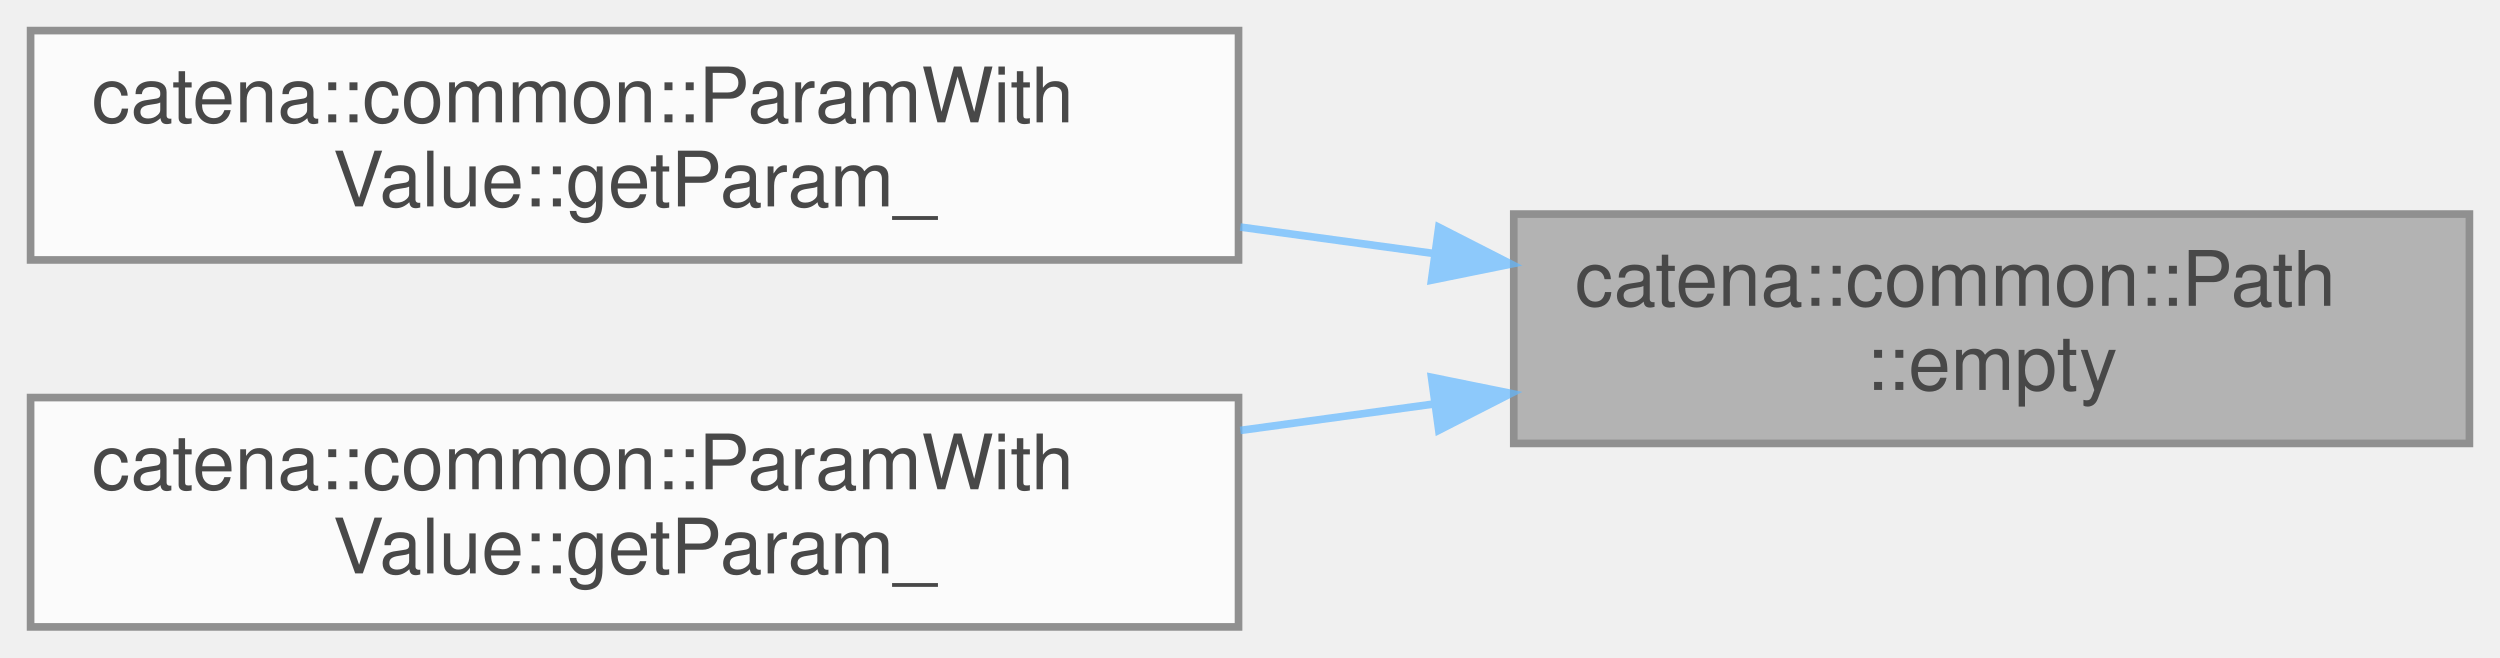
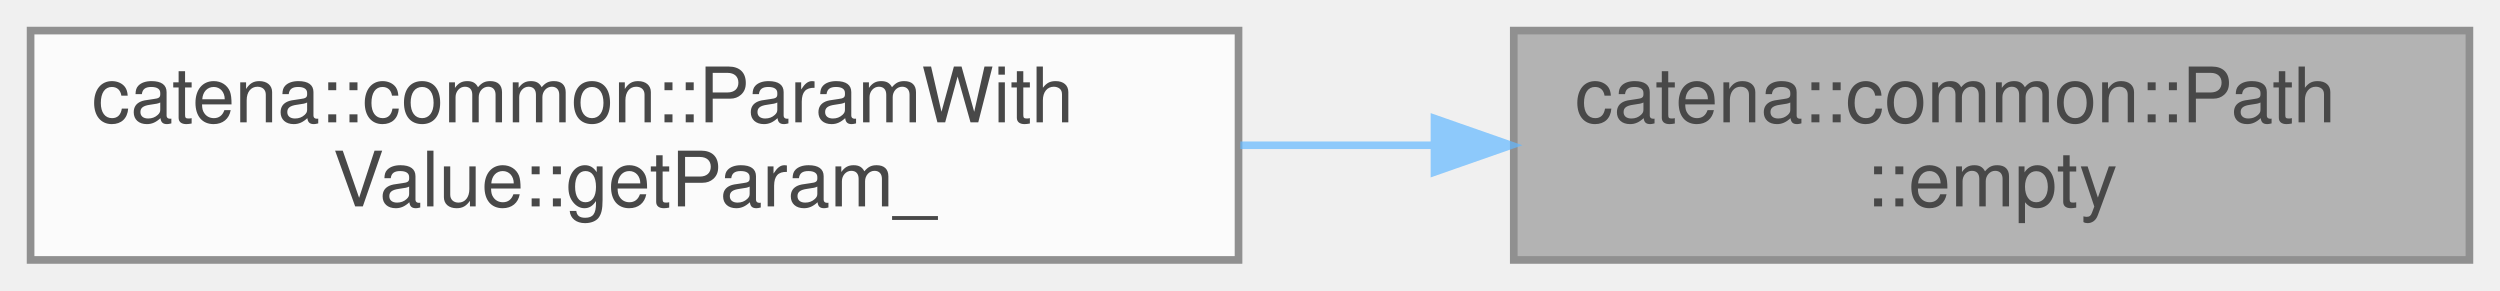
- <svg xmlns="http://www.w3.org/2000/svg" xmlns:xlink="http://www.w3.org/1999/xlink" width="327pt" height="86pt" viewBox="0.00 0.00 327.00 86.00">
+ <svg xmlns="http://www.w3.org/2000/svg" xmlns:xlink="http://www.w3.org/1999/xlink" width="327pt" height="38pt" viewBox="0.00 0.00 327.00 38.00">
  <svg id="main" version="1.1" xml:space="preserve">
    <style type="text/css">
.node, .edge {opacity: 0.7;}
.node.selected, .edge.selected {opacity: 1;}
.edge:hover path { stroke: red; }
.edge:hover polygon { stroke: red; fill: red; }
</style>
    <svg id="graph" class="graph">
-       <g id="graph0" class="graph" transform="scale(1 1) rotate(0) translate(4 82)">
+       <g id="graph0" class="graph" transform="scale(1 1) rotate(0) translate(4 34)">
        <g id="Node000001" class="node">
          <g id="a_Node000001">
            <a xlink:title="return true if the Path is empty">
-               <polygon fill="#999999" stroke="#666666" points="319,-54 194,-54 194,-24 319,-24 319,-54" />
-               <text text-anchor="start" x="202" y="-42" font-family="Helvetica,sans-Serif" font-size="10.00">catena::common::Path</text>
-               <text text-anchor="middle" x="256.5" y="-31" font-family="Helvetica,sans-Serif" font-size="10.00">::empty</text>
+               <polygon fill="#999999" stroke="#666666" points="319,-30 194,-30 194,0 319,0 319,-30" />
+               <text text-anchor="start" x="202" y="-18" font-family="Helvetica,sans-Serif" font-size="10.00">catena::common::Path</text>
+               <text text-anchor="middle" x="256.5" y="-7" font-family="Helvetica,sans-Serif" font-size="10.00">::empty</text>
            </a>
          </g>
        </g>
        <g id="Node000002" class="node">
          <g id="a_Node000002">
-             <a xlink:href="classcatena_1_1common_1_1ParamWithValue.html#a5cdb6705e55f98fa0985c91fda3aa0e9" target="_top" xlink:title="Specialized getParam_ for EmptyValue - handles template parameters with descriptor structure.">
-               <polygon fill="white" stroke="#666666" points="158,-78 0,-78 0,-48 158,-48 158,-78" />
-               <text text-anchor="start" x="8" y="-66" font-family="Helvetica,sans-Serif" font-size="10.00">catena::common::ParamWith</text>
-               <text text-anchor="middle" x="79" y="-55" font-family="Helvetica,sans-Serif" font-size="10.00">Value::getParam_</text>
-             </a>
-           </g>
-         </g>
-         <g id="edge1_Node000001_Node000002" class="edge">
-           <g id="a_edge1_Node000001_Node000002">
-             <a xlink:title=" ">
-               <path fill="none" stroke="#63b8ff" d="M183.56,-48.84C175.21,-49.98 166.66,-51.15 158.23,-52.3" />
-               <polygon fill="#63b8ff" stroke="#63b8ff" points="184.19,-52.28 193.63,-47.46 183.24,-45.35 184.19,-52.28" />
-             </a>
-           </g>
-         </g>
-         <g id="Node000003" class="node">
-           <g id="a_Node000003">
            <a xlink:href="classcatena_1_1common_1_1ParamWithValue.html#a302feec9677b9cdf1181bbfeef73eafa" target="_top" xlink:title="get the child parameter that oid points to">
              <polygon fill="white" stroke="#666666" points="158,-30 0,-30 0,0 158,0 158,-30" />
              <text text-anchor="start" x="8" y="-18" font-family="Helvetica,sans-Serif" font-size="10.00">catena::common::ParamWith</text>
              <text text-anchor="middle" x="79" y="-7" font-family="Helvetica,sans-Serif" font-size="10.00">Value::getParam_</text>
            </a>
          </g>
        </g>
-         <g id="edge2_Node000001_Node000003" class="edge">
-           <g id="a_edge2_Node000001_Node000003">
+         <g id="edge1_Node000001_Node000002" class="edge">
+           <g id="a_edge1_Node000001_Node000002">
            <a xlink:title=" ">
-               <path fill="none" stroke="#63b8ff" d="M183.56,-29.16C175.21,-28.02 166.66,-26.85 158.23,-25.7" />
-               <polygon fill="#63b8ff" stroke="#63b8ff" points="183.24,-32.65 193.63,-30.54 184.19,-25.72 183.24,-32.65" />
+               <path fill="none" stroke="#63b8ff" d="M183.56,-15C175.21,-15 166.66,-15 158.23,-15" />
+               <polygon fill="#63b8ff" stroke="#63b8ff" points="183.63,-18.5 193.63,-15 183.63,-11.5 183.63,-18.5" />
            </a>
          </g>
        </g>
      </g>
    </svg>
  </svg>
  <style type="text/css">

[data-mouse-over-selected='false'] { opacity: 0.7; }
[data-mouse-over-selected='true']  { opacity: 1.0; }

</style>
</svg>
